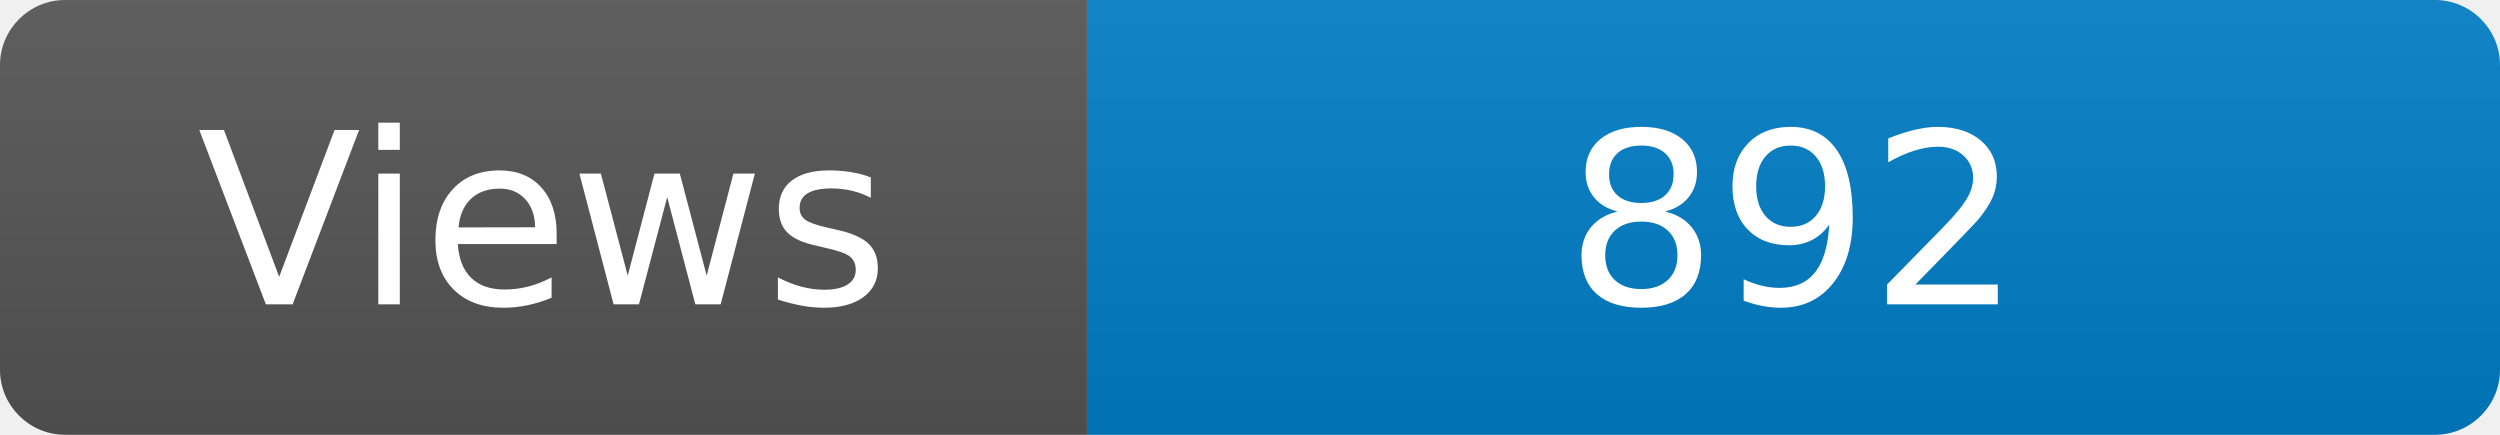
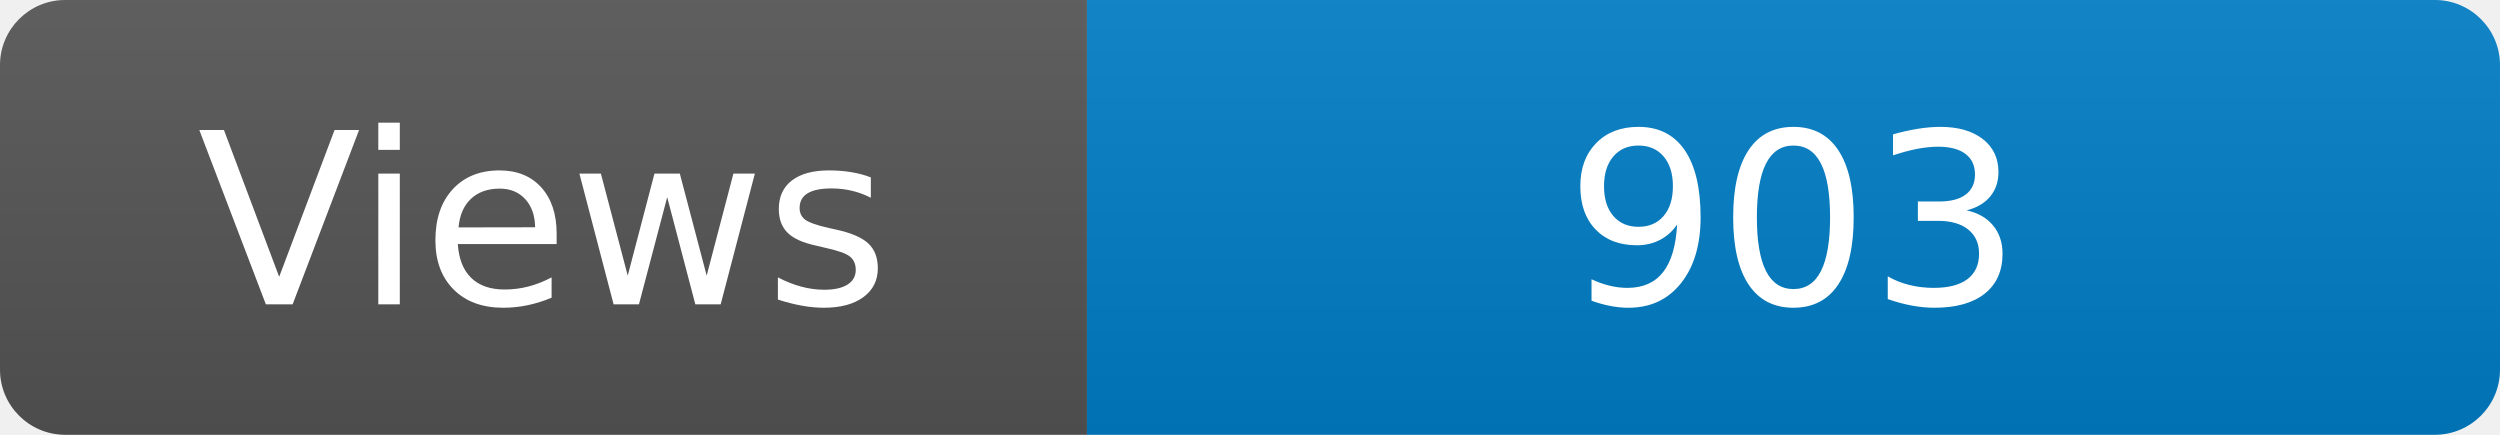
<svg xmlns="http://www.w3.org/2000/svg" width="115" height="20" role="img" aria-label="Maintained?: yes">
  <linearGradient id="s" x2="0" y2="100%">
    <stop offset="0" stop-color="#bbb" stop-opacity=".1" />
    <stop offset="1" stop-opacity=".1" />
  </linearGradient>
  <clipPath id="r">
    <rect width="115" height="20" rx="3" fill="#fff" />
  </clipPath>
  <g clip-path="url(#r)">
    <rect width="50" height="20" fill="#555" />
    <rect x="50" width="160" height="20" fill="#007ec6" />
    <rect width="115" height="20" fill="url(#s)" />
  </g>
  <g fill="#fff" text-anchor="middle" font-family="Verdana,Geneva,DejaVu Sans,sans-serif" font-size="110">
    <text x="250" y="140" transform="scale(.1)" fill="#fff">Views</text>
-     <text x="825" y="140" transform="scale(.1)" fill="#fff">892</text>
+     <text x="825" y="140" transform="scale(.1)" fill="#fff">903</text>
  </g>
</svg>
